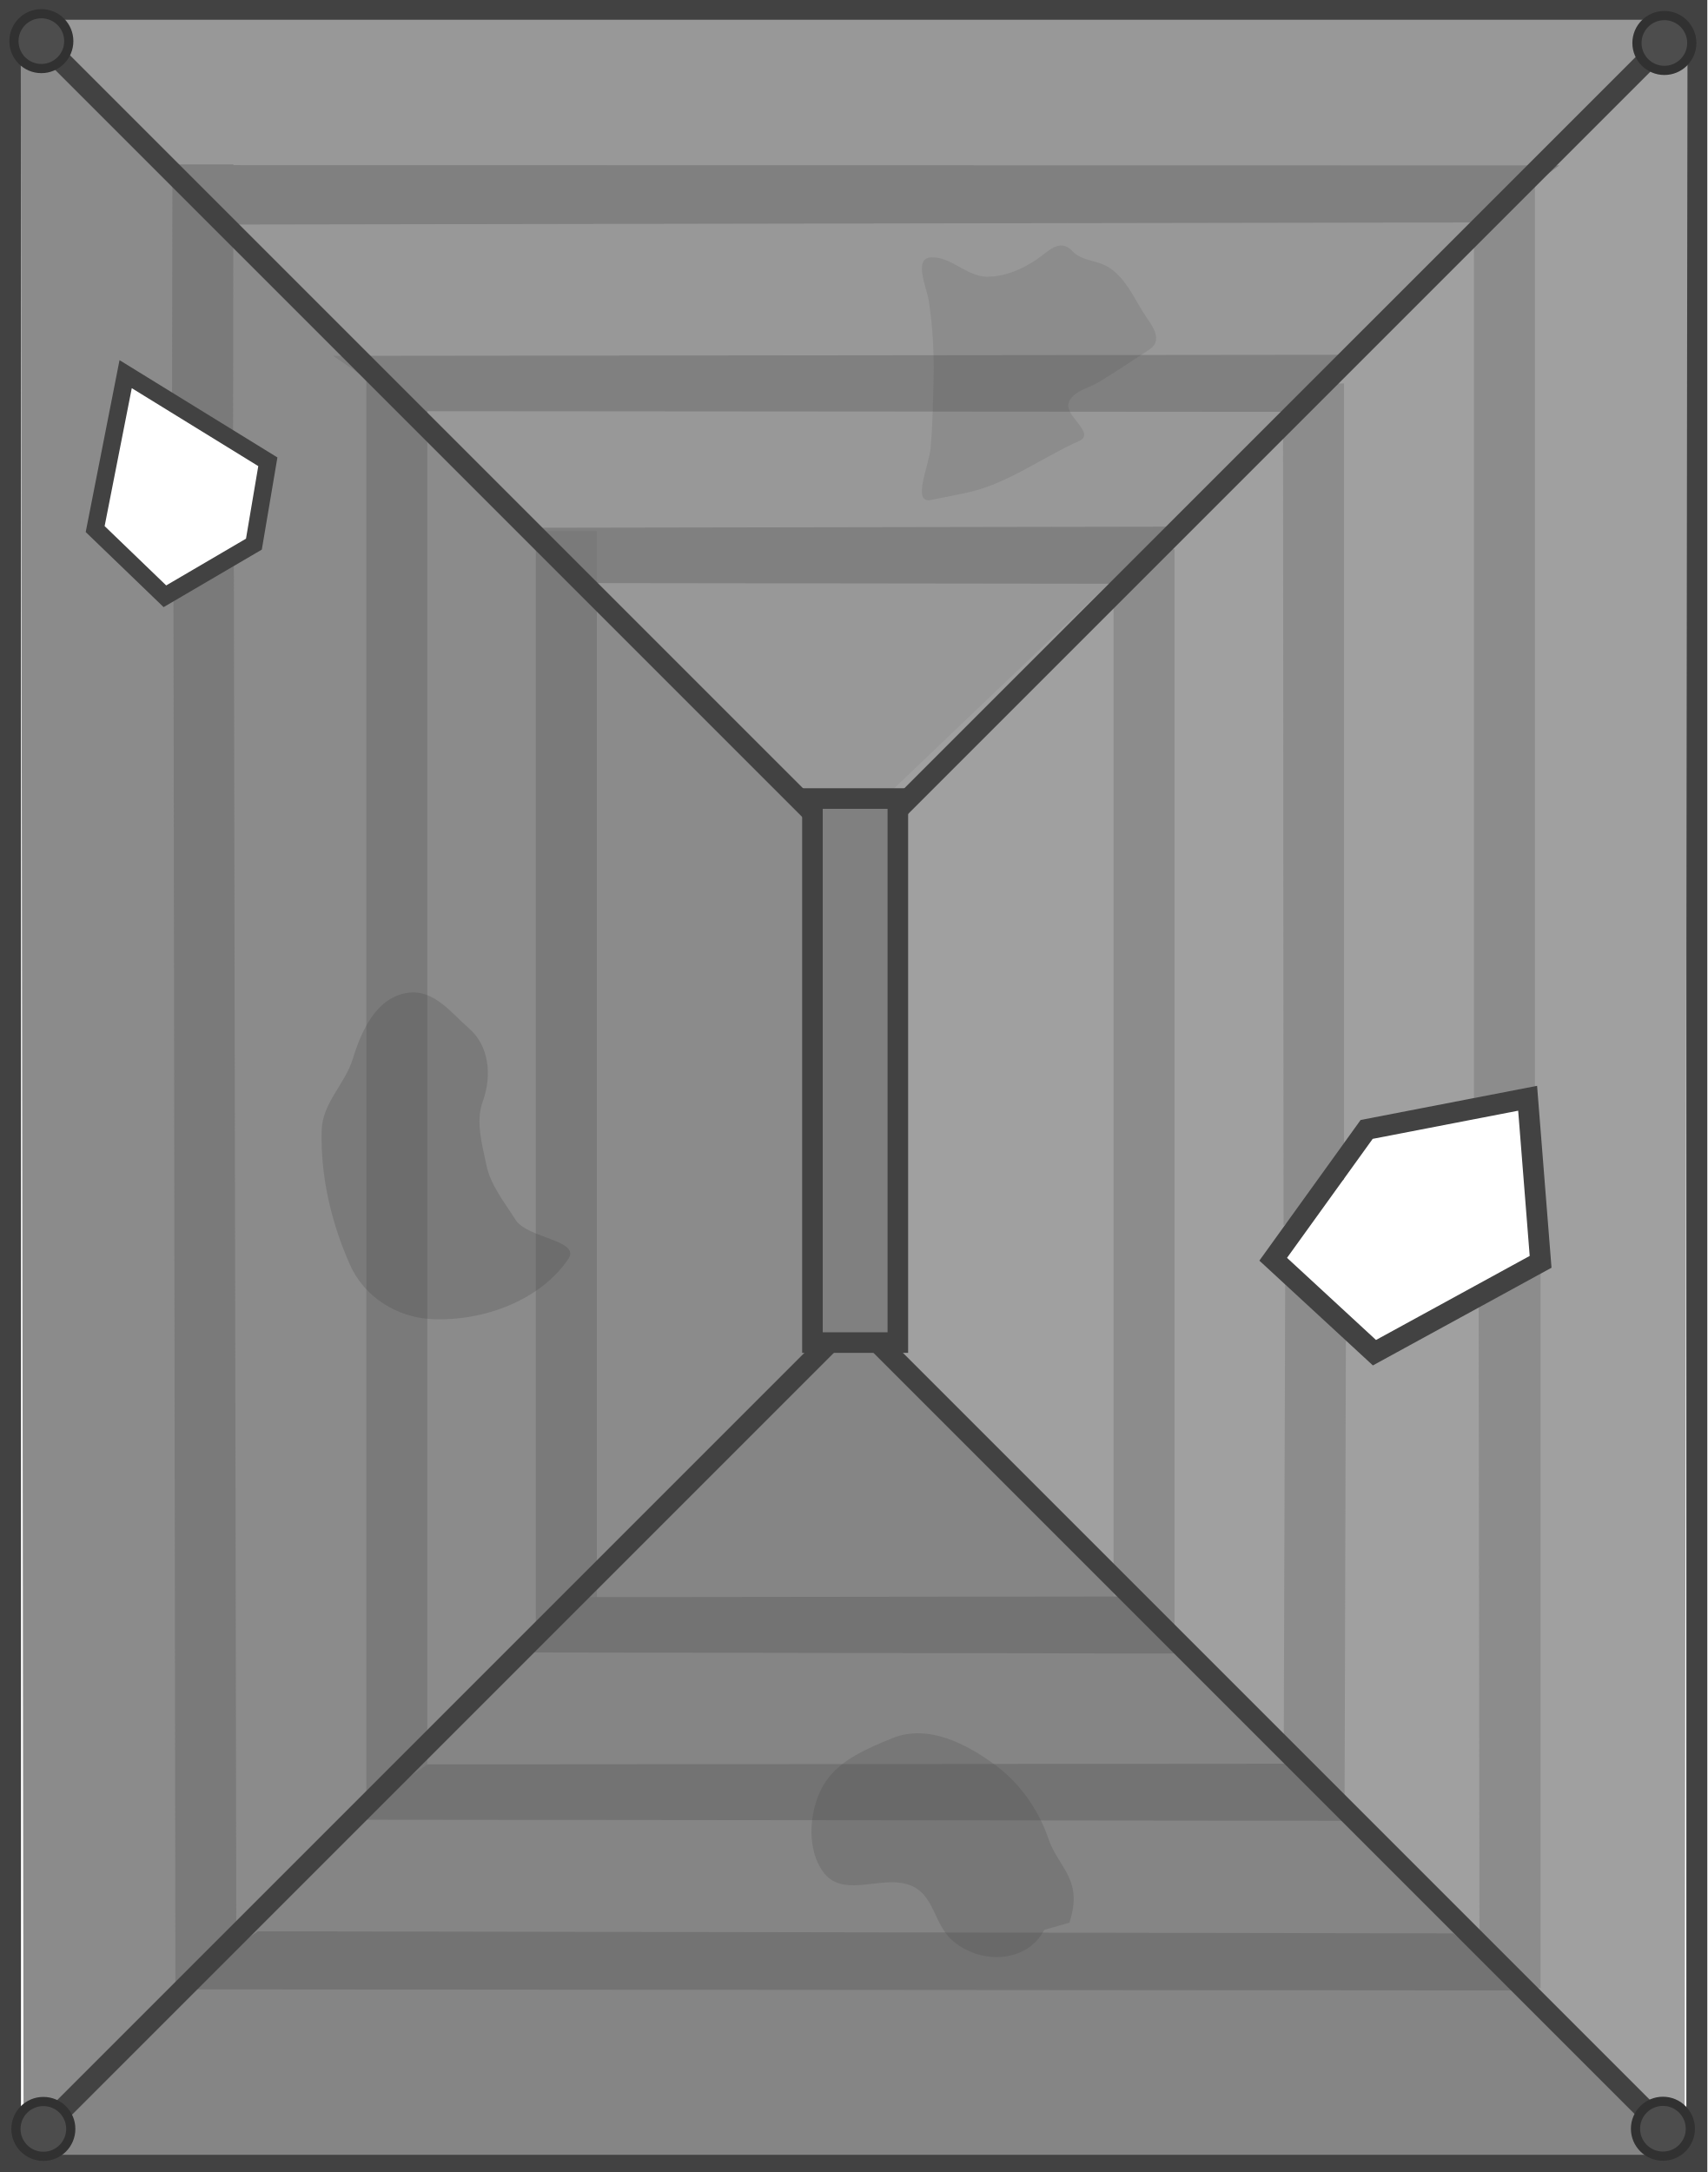
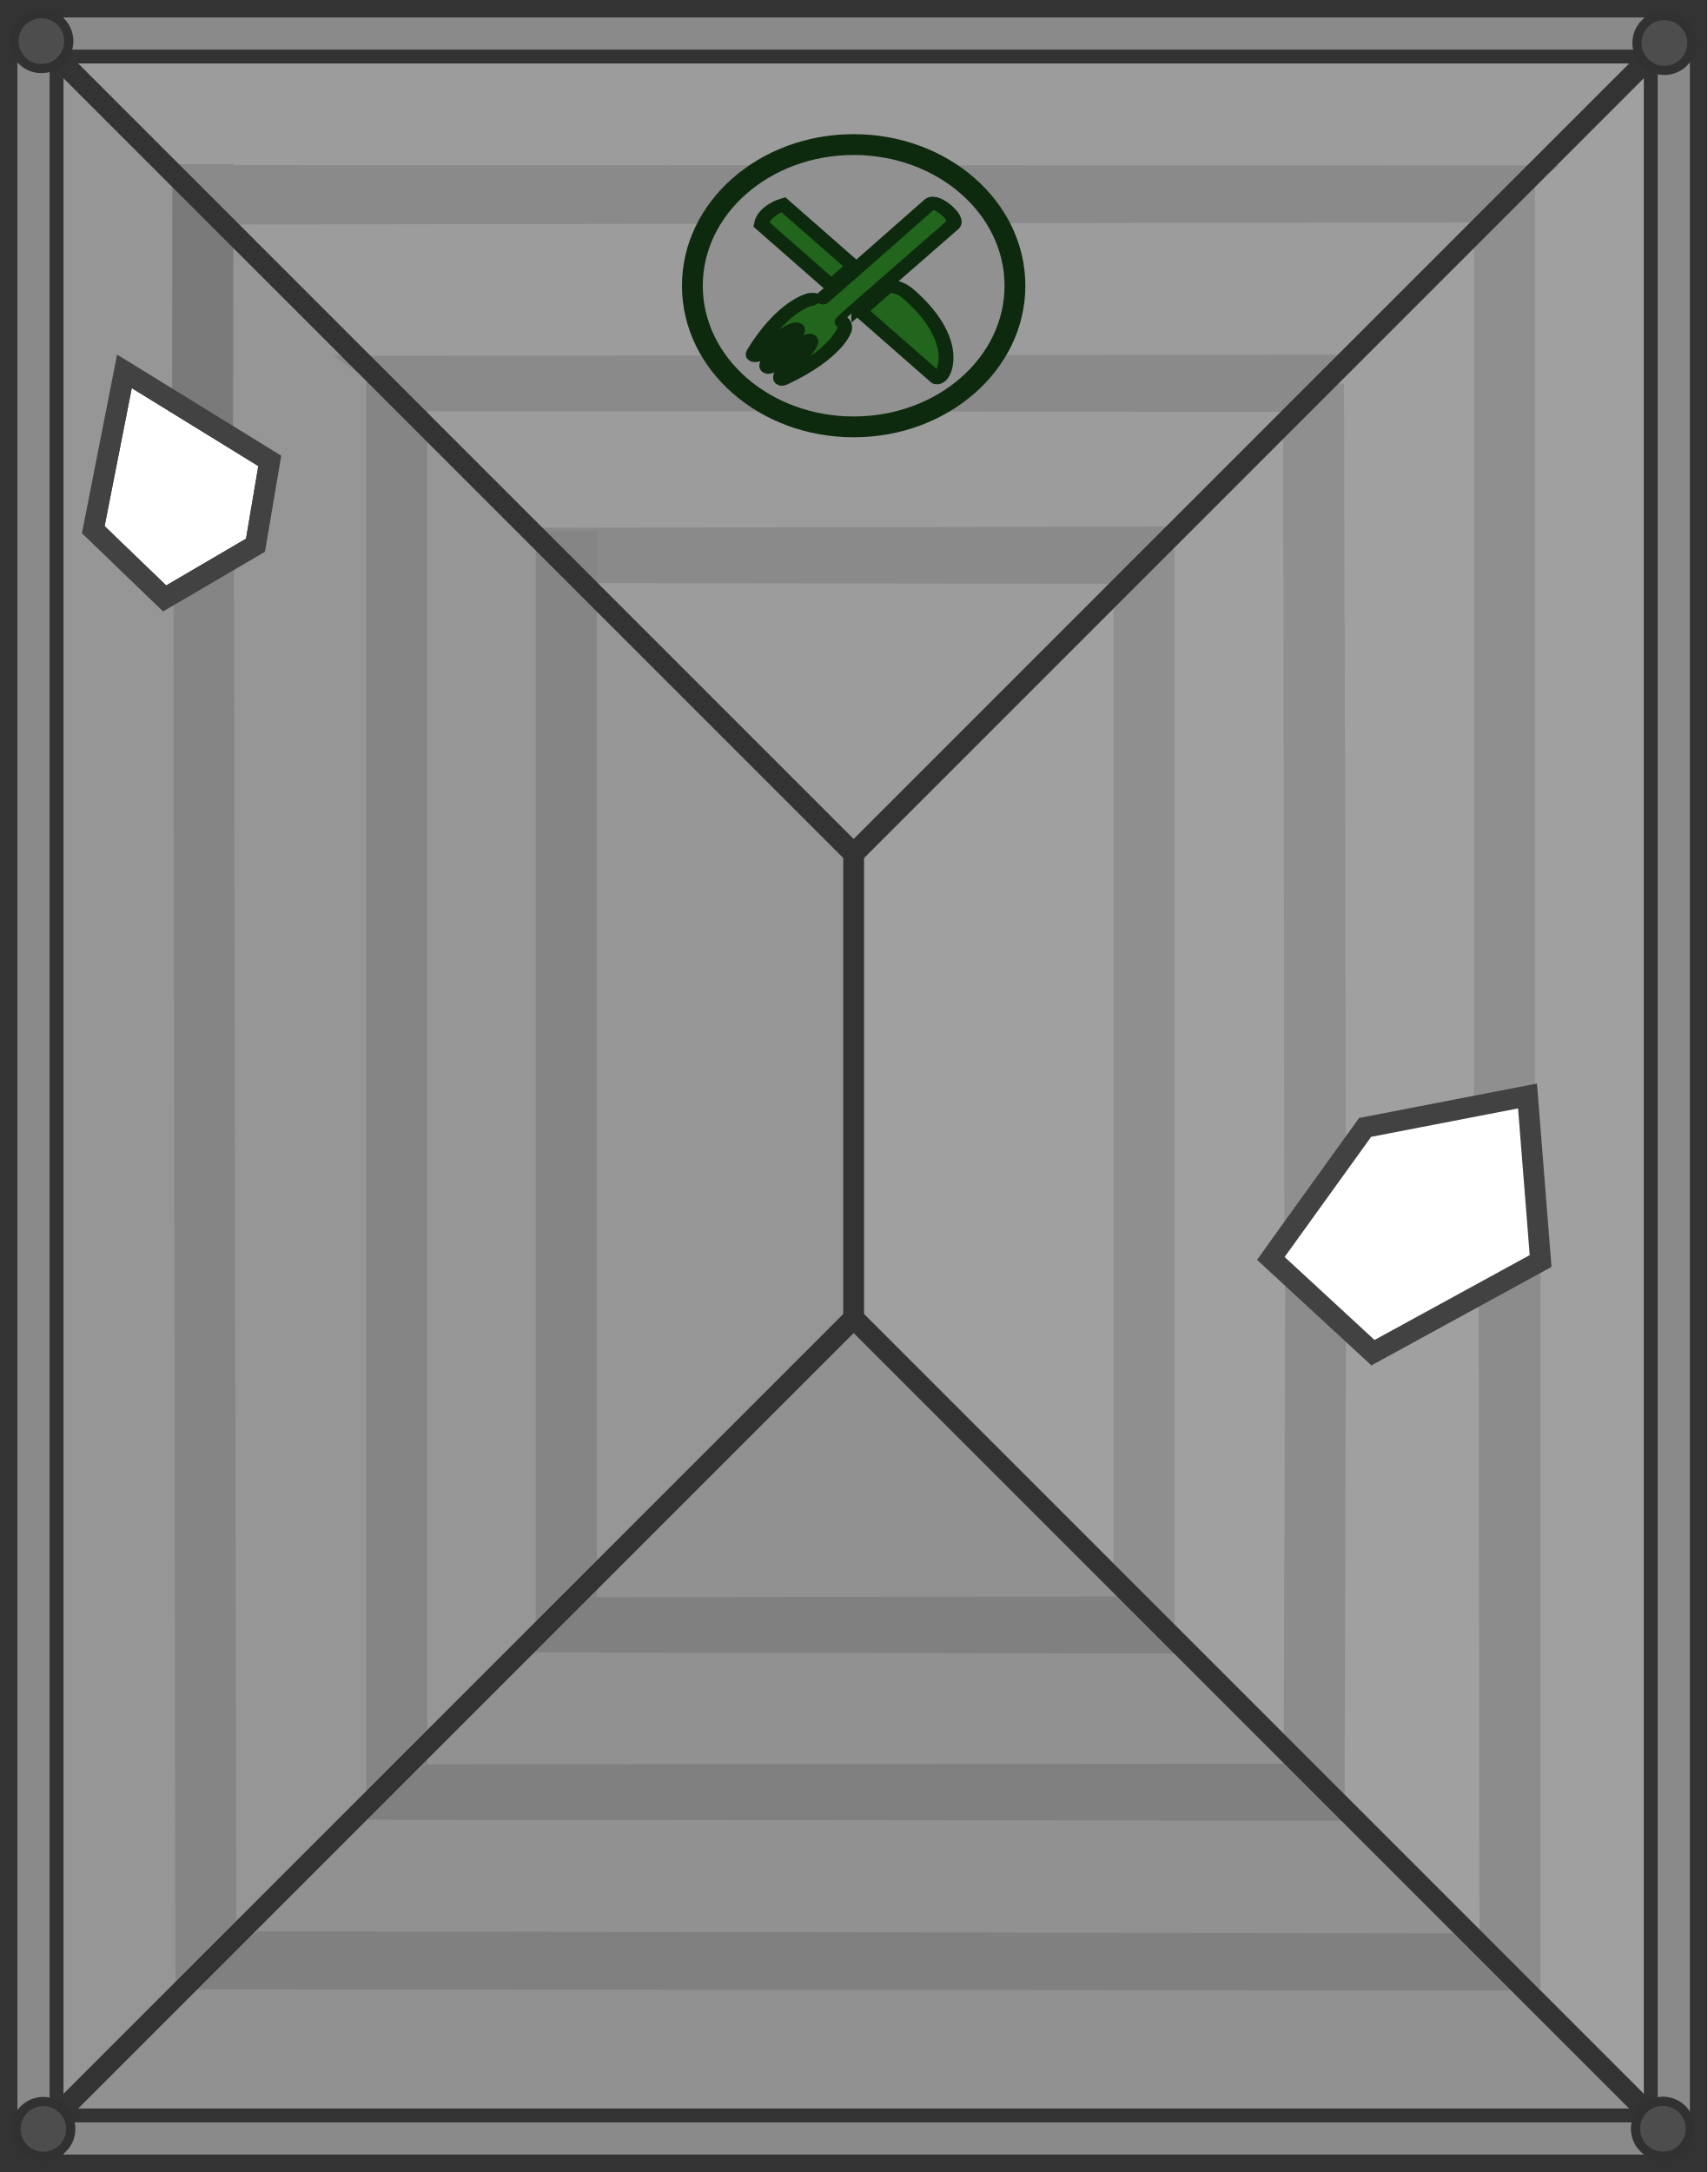
- <svg xmlns="http://www.w3.org/2000/svg" width="465.015" height="591.558" viewBox="0 0 246.071 313.033">
-   <g transform="translate(-67.757 -1456.104)">
-     <path d="M1457.615-69.268h310.011v-243.048h-310.01zm52.003-16.419 12.91-20.954 12.16 2.058 7.671 13.097-9.916 10.29z" style="fill:none;fill-opacity:1;stroke:#424242;stroke-width:3.022;stroke-dasharray:none;stroke-opacity:1" transform="rotate(90)" />
-     <path d="M70.816 1458.95c13.453 18.151 101.225 103.114 119.976 118.623 20.911-19.53 106.259-100.618 120.228-118.623z" style="fill:#989898;fill-opacity:1;stroke-width:3.224;stroke-dasharray:none" />
-     <path d="m310.976 1460.57-115.528 110.274-.448 85.07 115.561 108.535zm-23.047 153.818 1.871 23.573-23.947 13.096-14.593-13.47 13.47-18.709z" style="fill:#a0a0a0;fill-opacity:1;stroke-width:4.094" />
-     <path d="m70.744 1460.122.414 305.865L186.72 1657.45l-.447-85.069zm14.943 49.496 20.954 12.91-2.058 12.16-13.097 7.671-10.29-9.916z" style="fill:#8b8b8b;fill-opacity:1;stroke-width:4.094" />
-     <path d="M280.194 1482.169h8.793v132.865h-8.793z" style="fill:#8c8c8c;fill-opacity:1;stroke:none;stroke-width:3;stroke-dasharray:none;stroke-opacity:1" />
-     <path d="m280.872 1642.844 8.923-3.221v103.016H281z" style="fill:#8c8c8c;stroke-width:3" />
-     <path d="M70.08 1766.657c13.452-18.152 104.03-103.115 120.724-120.12 20.911 19.53 105.51 102.114 119.48 120.12z" style="fill:#858585;fill-opacity:1;stroke-width:3.224;stroke-dasharray:none" />
-     <path d="M228.248 1535.25h8.793v158.464h-8.793z" style="fill:#8c8c8c;fill-opacity:1;stroke:none;stroke-width:3;stroke-dasharray:none;stroke-opacity:1" />
-     <path d="m235.838 1532.009-90.634.155 7.21 7.976 78.54.096z" style="fill:gray;fill-opacity:1;stroke-width:3" />
-     <path d="M252.677 1511.37h8.793v114.668l-8.72 6.706zM252.988 1640.45l8.753 6.7-.199 70.797h-8.793z" style="fill:#8c8c8c;stroke-width:3" />
-     <path d="m-101.458 1536.654 8.7 4.958-.281 201.094h-8.793zM-101.397 1479.821h8.793l.047 34.67-8.794 3.836z" style="fill:#7a7a7a;stroke-width:2.634" transform="scale(-1 1)" />
-     <path d="M-153.778 1532.641h8.793v158.464h-8.793zM-129.349 1508.761h8.793v207.09h-8.793z" style="fill:#7a7a7a;fill-opacity:1;stroke:none;stroke-width:3;stroke-dasharray:none;stroke-opacity:1" transform="scale(-1 1)" />
-     <path d="m262.169 1507.234-146.4.155 11.65 7.976 126.862.096zM292.502 1479.937l-201.237-.032 10.616 8.555 179.637-.296z" style="fill:gray;fill-opacity:1;stroke-width:3" />
-     <path d="m237.378 1694.417-93.378-.155 7.43-7.976 80.917-.096z" style="fill:#737373;fill-opacity:1;stroke-width:3" />
-     <path d="m264.01 1718.52-146.266-.155 11.638-7.976 126.748-.096zM287.73 1742.972l-195.49-.155 12.69-8.367 172.266.295z" style="fill:#737373;fill-opacity:1;stroke-width:3" />
-     <path d="M312.317 1457.616 186.2 1583.73" style="fill:none;fill-opacity:1;stroke:#424242;stroke-width:3;stroke-dasharray:none;stroke-opacity:1" />
-     <circle cx="-307.639" cy="-1462.299" r="3.952" style="fill:#4d4d4d;fill-opacity:1;stroke:#313131;stroke-width:1.323;stroke-dasharray:none;stroke-opacity:1" transform="scale(-1)" />
-     <path d="m69.268 1457.616 126.115 126.115M312.317 1767.627 186.2 1641.51M69.268 1767.627l126.115-126.116" style="fill:none;fill-opacity:1;stroke:#424242;stroke-width:3;stroke-dasharray:none;stroke-opacity:1" />
-     <path d="M184.853 1571.191h12.308v78.409h-12.308z" style="fill:gray;fill-opacity:1;stroke:#424242;stroke-width:2.966;stroke-dasharray:none;stroke-opacity:1" />
-     <circle cx="-73.718" cy="-1462.032" r="3.952" style="fill:#4d4d4d;fill-opacity:1;stroke:#313131;stroke-width:1.323;stroke-dasharray:none;stroke-opacity:1" transform="scale(-1)" />
-     <circle cx="-74.006" cy="-1762.929" r="3.952" style="fill:#4d4d4d;fill-opacity:1;stroke:#313131;stroke-width:1.323;stroke-dasharray:none;stroke-opacity:1" transform="scale(-1)" />
-     <circle cx="-307.429" cy="-1762.902" r="3.952" style="fill:#4d4d4d;fill-opacity:1;stroke:#313131;stroke-width:1.323;stroke-dasharray:none;stroke-opacity:1" transform="scale(-1)" />
-     <path d="m85.687 1509.618 20.954 12.91-2.058 12.16-13.097 7.671-10.29-9.916z" style="fill:none;fill-opacity:.367;stroke:#424242;stroke-width:2;stroke-dasharray:none;stroke-opacity:1" />
-     <path d="m264.73 1618.878 23.2-4.49 1.87 23.573-23.947 13.097-14.593-13.47z" style="fill:none;fill-opacity:1;stroke:#424242;stroke-width:3;stroke-dasharray:none;stroke-opacity:1" />
-     <path d="M149.666 1637.556c-3.986 5.885-12.082 9-19.652 8.666-4.986-.22-9.739-3.162-11.814-7.828-2.707-6.084-4.272-12.769-4.08-19.417.115-3.934 3.362-6.627 4.476-10.254 1.221-3.974 3.385-8.977 8.051-9.548 3.722-.456 6.197 2.97 8.712 5.145 2.85 2.465 3.368 6.717 1.968 10.563-1.044 2.867-.078 6.166.537 9.144.6 2.91 2.61 5.352 4.185 7.856 1.71 2.72 9.468 2.94 7.617 5.673" style="fill:#454545;fill-opacity:.228;stroke:none;stroke-width:2.559;stroke-linecap:square;stroke-linejoin:round;stroke-dasharray:none;stroke-opacity:1;paint-order:fill markers stroke;stop-color:#000" />
-     <path d="M206.879 1527.162c5.898-1.193 10.883-5.027 16.415-7.509 2.442-1.096-2.082-3.561-1.528-5.44.51-1.723 2.883-2.127 4.378-3.048 2.461-1.518 4.88-3.108 7.296-4.702 1.85-1.222.572-3.174-.314-4.433-1.78-2.53-2.876-5.684-5.592-7.41-1.652-1.049-3.804-.83-5.235-2.348-1.828-1.94-3.574.179-5.136 1.232-2.1 1.417-4.626 2.506-7.192 2.477-2.945-.033-5.28-3.046-8.13-2.771-2.428.235-.523 4.33-.23 6.213.59 3.805.788 7.629.697 11.47-.077 3.23-.14 6.449-.407 9.674-.207 2.498-2.782 8.164.023 7.597z" style="fill:#464646;fill-opacity:.138;stroke:none;stroke-width:1.5;stroke-linecap:square;stroke-linejoin:round;stroke-dasharray:none;stroke-opacity:1;paint-order:fill markers stroke;stop-color:#000" />
-     <path d="M218.264 1734.243c-2.553 4.916-9.502 5.014-13.399 1.38-2.844-2.65-2.406-7.378-7.185-8.142-3.8-.61-8.641 1.942-11.24-1.535-2.674-3.578-1.995-9.631.311-13.07 2.134-3.181 6.108-4.835 9.662-6.274 5.123-2.075 10.718.866 14.803 3.893 3.512 2.602 6.22 6.382 7.671 10.658 1.34 3.948 4.733 5.657 3.257 11.167l-.236.88" style="fill:#454545;fill-opacity:.217;stroke:none;stroke-width:2.559;stroke-linecap:square;stroke-linejoin:round;stroke-dasharray:none;stroke-opacity:1;paint-order:fill markers stroke;stop-color:#000" />
+ <svg xmlns="http://www.w3.org/2000/svg" width="465.015" height="591.558" viewBox="0 0 492.142 626.067">
+   <g transform="matrix(2 0 0 2 550.101 -281.604)">
+     <g transform="translate(-342.807 -1315.303)">
+       <path d="M1457.615-69.268h310.011v-243.048h-310.01zm52.003-16.419 12.91-20.954 12.16 2.058 7.671 13.097-9.916 10.29z" style="fill:none;fill-opacity:1;stroke:#333;stroke-width:3.022;stroke-dasharray:none;stroke-opacity:1" transform="rotate(90)" />
+       <path d="m310.976 1460.57-119.952 110.274-.464 85.07 119.986 108.535zm-23.93 153.818 1.944 23.573-24.865 13.096-15.151-13.47 13.986-18.709z" style="fill:#a0a0a0;fill-opacity:1;stroke-width:4.094" />
+       <path d="m70.744 1460.122.43 305.865 119.842-108.536-.464-85.069zm15.496 49.496 21.73 12.91-2.134 12.16-13.581 7.671-10.671-9.916z" style="fill:#969696;fill-opacity:1;stroke-width:4.094" />
+       <path d="M70.816 1458.95c13.453 18.151 101.225 103.114 119.976 118.623 20.911-19.53 106.259-100.618 120.228-118.623z" style="fill:#9c9c9c;fill-opacity:1;stroke-width:3.224;stroke-dasharray:none" />
+       <path d="M-1464.256 69.707h6.64v242.61h-6.64z" style="fill:#8a8a8a;fill-opacity:1;stroke:#333;stroke-width:2;stroke-dasharray:none;stroke-opacity:1" transform="rotate(-90)" />
+       <path d="M280.194 1482.169h8.793v132.865h-8.793z" style="fill:#8f8f8f;fill-opacity:1;stroke:none;stroke-width:3;stroke-dasharray:none;stroke-opacity:1" />
+       <path d="m280.872 1642.844 8.923-3.221v103.016H281z" style="fill:#8c8c8c;stroke-width:3" />
+       <path d="M70.08 1766.657c13.452-18.152 104.03-103.115 120.724-120.12 20.911 19.53 105.51 102.114 119.48 120.12z" style="fill:#919191;fill-opacity:1;stroke-width:3.224;stroke-dasharray:none" />
+       <path d="M-1767.627 69.257h6.64v243.06h-6.64z" style="fill:#8a8a8a;fill-opacity:1;stroke:#333;stroke-width:2;stroke-dasharray:none;stroke-opacity:1" transform="rotate(-90)" />
+       <path d="M-312.317-1767.627h6.64v310.022h-6.64zM-75.908-1767.638h6.64v310.022h-6.64z" style="fill:#8a8a8a;fill-opacity:1;stroke:#333;stroke-width:2;stroke-dasharray:none;stroke-opacity:1" transform="scale(-1)" />
+       <path d="M228.248 1535.25h8.793v158.464h-8.793z" style="fill:#8f8f8f;fill-opacity:1;stroke:none;stroke-width:3;stroke-dasharray:none;stroke-opacity:1" />
+       <path d="m235.838 1532.009-90.634.155 7.21 7.976 78.54.096z" style="fill:#8a8a8a;fill-opacity:1;stroke-width:3" />
+       <path d="M252.677 1511.37h8.793l.27 112.361-8.86 9.667z" style="fill:#8f8f8f;fill-opacity:1;stroke-width:3" />
+       <path d="m252.988 1640.45 8.753 6.7-.199 70.797h-8.793z" style="fill:#8c8c8c;stroke-width:3" />
+       <path d="m-101.458 1536.654 8.7 4.958-.281 201.094h-8.793z" style="fill:#858585;fill-opacity:1;stroke-width:2.634" transform="scale(-1 1)" />
+       <path d="M-101.397 1479.821h8.793l.047 34.67-8.794 3.836z" style="fill:#7a7a7a;stroke-width:2.634" transform="scale(-1 1)" />
+       <path d="M-153.778 1532.641h8.793v158.464h-8.793zM-129.349 1508.761h8.793v207.09h-8.793z" style="fill:#858585;fill-opacity:1;stroke:none;stroke-width:3;stroke-dasharray:none;stroke-opacity:1" transform="scale(-1 1)" />
+       <path d="m262.169 1507.234-146.4.155 11.65 7.976 126.862.096zM292.502 1479.937l-201.237-.032 10.616 8.555 179.637-.296z" style="fill:#8a8a8a;fill-opacity:1;stroke-width:3" />
+       <path d="m237.378 1694.417-93.378-.155 7.43-7.976 80.917-.096z" style="fill:gray;fill-opacity:1;stroke-width:3" />
+       <path d="m264.01 1718.52-146.266-.155 11.638-7.976 126.748-.096zM287.73 1742.972l-195.49-.155 12.69-8.367 172.266.295z" style="fill:gray;fill-opacity:1;stroke-width:3" />
+       <path d="m312.317 1457.616-121.964 121.963" style="fill:none;fill-opacity:1;stroke:#333;stroke-width:3;stroke-dasharray:none;stroke-opacity:1" />
+       <circle cx="-307.639" cy="-1462.299" r="3.952" style="fill:#4d4d4d;fill-opacity:1;stroke:#313131;stroke-width:1.323;stroke-dasharray:none;stroke-opacity:1" transform="scale(-1)" />
+       <path d="m69.268 1457.616 121.963 121.963M312.317 1767.627l-122.53-122.53M69.268 1767.627l122.53-122.53" style="fill:none;fill-opacity:1;stroke:#333;stroke-width:3;stroke-dasharray:none;stroke-opacity:1" />
+       <circle cx="-73.718" cy="-1462.032" r="3.952" style="fill:#4d4d4d;fill-opacity:1;stroke:#313131;stroke-width:1.323;stroke-dasharray:none;stroke-opacity:1" transform="scale(-1)" />
+       <circle cx="-74.006" cy="-1762.929" r="3.952" style="fill:#4d4d4d;fill-opacity:1;stroke:#313131;stroke-width:1.323;stroke-dasharray:none;stroke-opacity:1" transform="scale(-1)" />
+       <circle cx="-307.429" cy="-1762.902" r="3.952" style="fill:#4d4d4d;fill-opacity:1;stroke:#313131;stroke-width:1.323;stroke-dasharray:none;stroke-opacity:1" transform="scale(-1)" />
+       <path d="m85.687 1509.618 20.954 12.91-2.058 12.16-13.097 7.671-10.29-9.916z" style="fill:none;fill-opacity:.367;stroke:#424242;stroke-width:3;stroke-dasharray:none;stroke-opacity:1" />
+       <path d="m264.506 1618.59 23.407-4.53 1.887 23.784-24.161 13.213-14.724-13.59z" style="fill:none;fill-opacity:1;stroke:#424242;stroke-width:3;stroke-dasharray:none;stroke-opacity:1" />
+       <path d="M190.792 1577.573v68.976" style="fill:#919191;fill-opacity:1;stroke:#333;stroke-width:3;stroke-dasharray:none;stroke-opacity:1" />
+     </g>
+     <ellipse cx="-152.014" cy="181.981" rx="23.246" ry="20.343" style="fill:#919191;fill-opacity:1;stroke:#0e2a0e;stroke-width:3;stroke-dasharray:none;stroke-opacity:1" />
+     <g fill="#000" fill-rule="evenodd" style="fill:#22661d;fill-opacity:1;stroke:#0e2a0e;stroke-width:4.423;stroke-dasharray:none;stroke-opacity:1">
+       <path d="M61.821 11.045c.703-1.309-.891-.912-.891-.912s-10.627 10.201-12.104 8.951S59.231 8.057 57.825 6.23c-1.301-1.703-11.74 10.455-12.994 8.97-1.242-1.482 8.939-12.123 8.939-12.123s.387-1.602-.912-.9C36.851 10.785 34.812 18.81 34.812 18.81s-.551 1.563.645 2.771c.117.105-29.204 29.26-33.129 33.196-1.91 1.908 5.098 8.801 6.996 6.893 3.926-3.936 33.024-33.303 33.129-33.194 1.207 1.205 2.766.652 2.766.652s8.012-2.045 16.602-18.083" style="fill:#22661d;fill-opacity:1;stroke:#0e2a0e;stroke-width:4.423;stroke-dasharray:none;stroke-opacity:1" transform="matrix(-.48337 0 0 -.42301 -136.542 196.315)" />
+       <path d="M32.028 40.507c7.803 7.82 20.958 20.999 20.958 20.999s5.742-1.879 6.551-6.729L38.662 33.861a5104 5104 0 0 0-6.634 6.646M21.76 33.729a5059 5059 0 0 0 8.387-8.4L7.459 2.598s-.41-.43-1.313.477C4.353 4.862.884 16.248 15.591 30.977c2.331 2.336 4.359 2.66 6.169 2.752" style="fill:#22661d;fill-opacity:1;stroke:#0e2a0e;stroke-width:4.423;stroke-dasharray:none;stroke-opacity:1" transform="matrix(-.48337 0 0 -.42301 -136.542 196.315)" />
+     </g>
  </g>
</svg>
